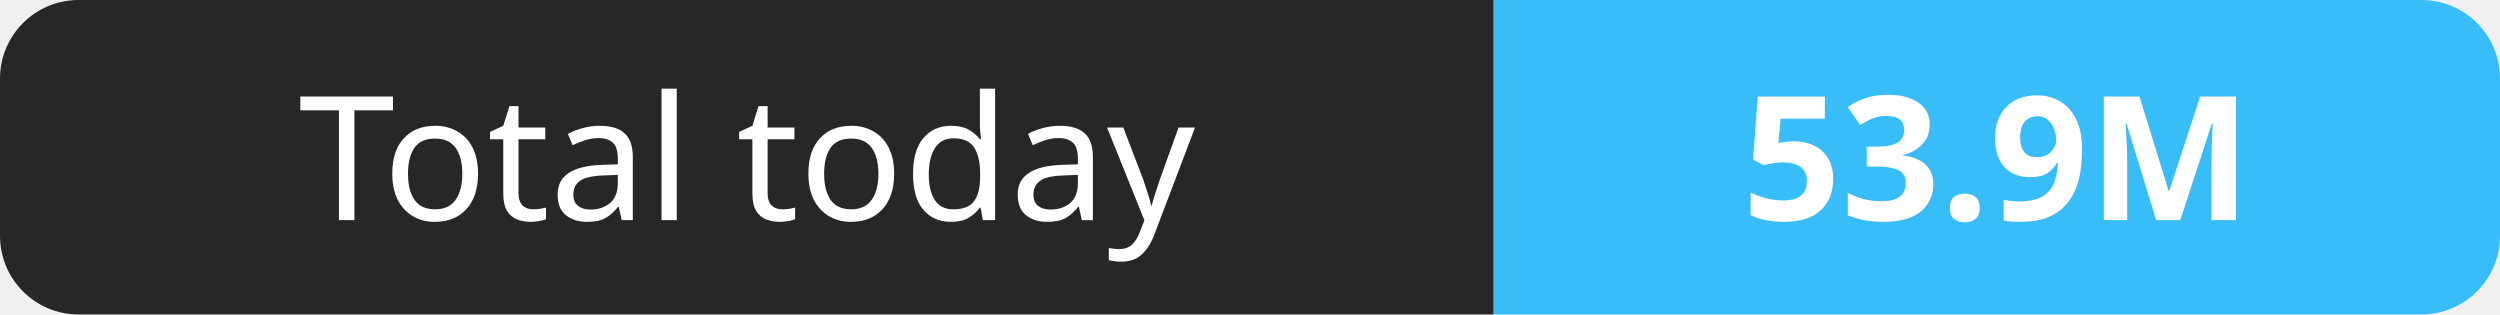
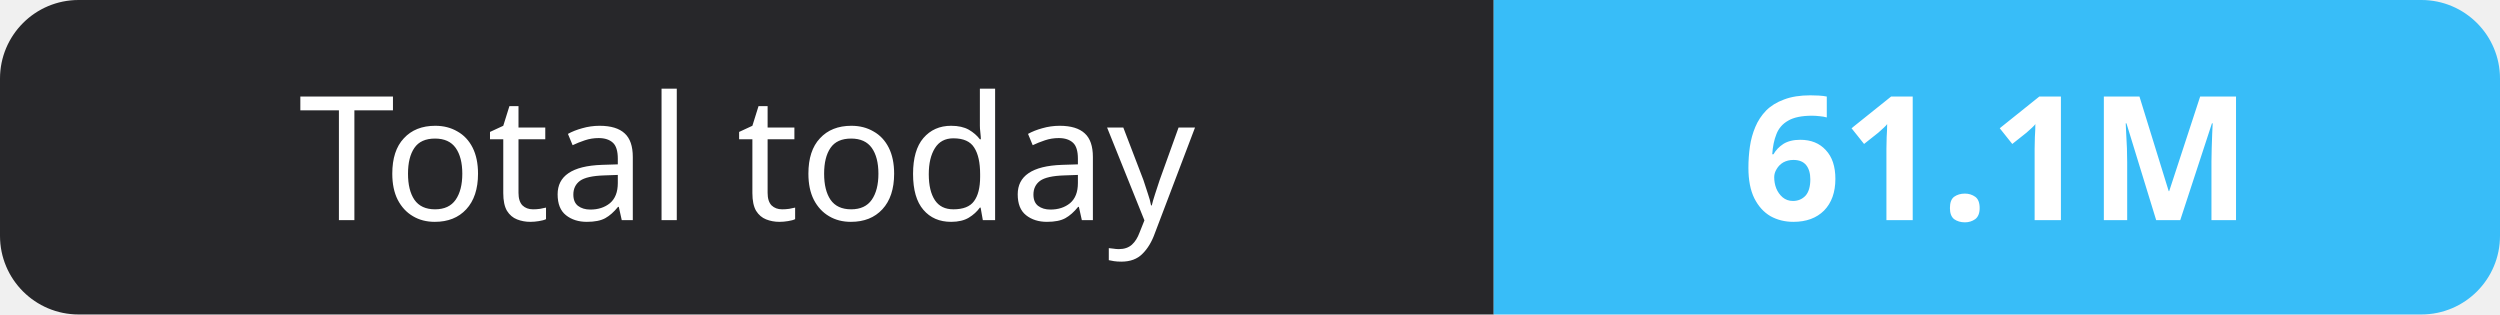
- <svg xmlns="http://www.w3.org/2000/svg" width="159" height="20" role="img" aria-label="Total today: 53.9M">
+ <svg xmlns="http://www.w3.org/2000/svg" width="159" height="20" role="img" aria-label="Total today: 61.1M">
  <clipPath id="r">
    <rect width="159" height="20" rx="5" fill="#fff" />
  </clipPath>
  <g clip-path="url(#r)">
    <rect width="95" height="20" fill="#27272a" />
    <rect x="95" width="64" height="20" fill="#38bdf8" />
  </g>
  <g fill="#fff" text-anchor="middle" font-family="Verdana,Geneva,sans-serif" font-size="11">
    <text x="47.5" y="14">Total today</text>
-     <text x="127.0" y="14" font-weight="700">53.9M</text>
+     <text x="127.0" y="14" font-weight="700">61.1M</text>
  </g>
</svg>
